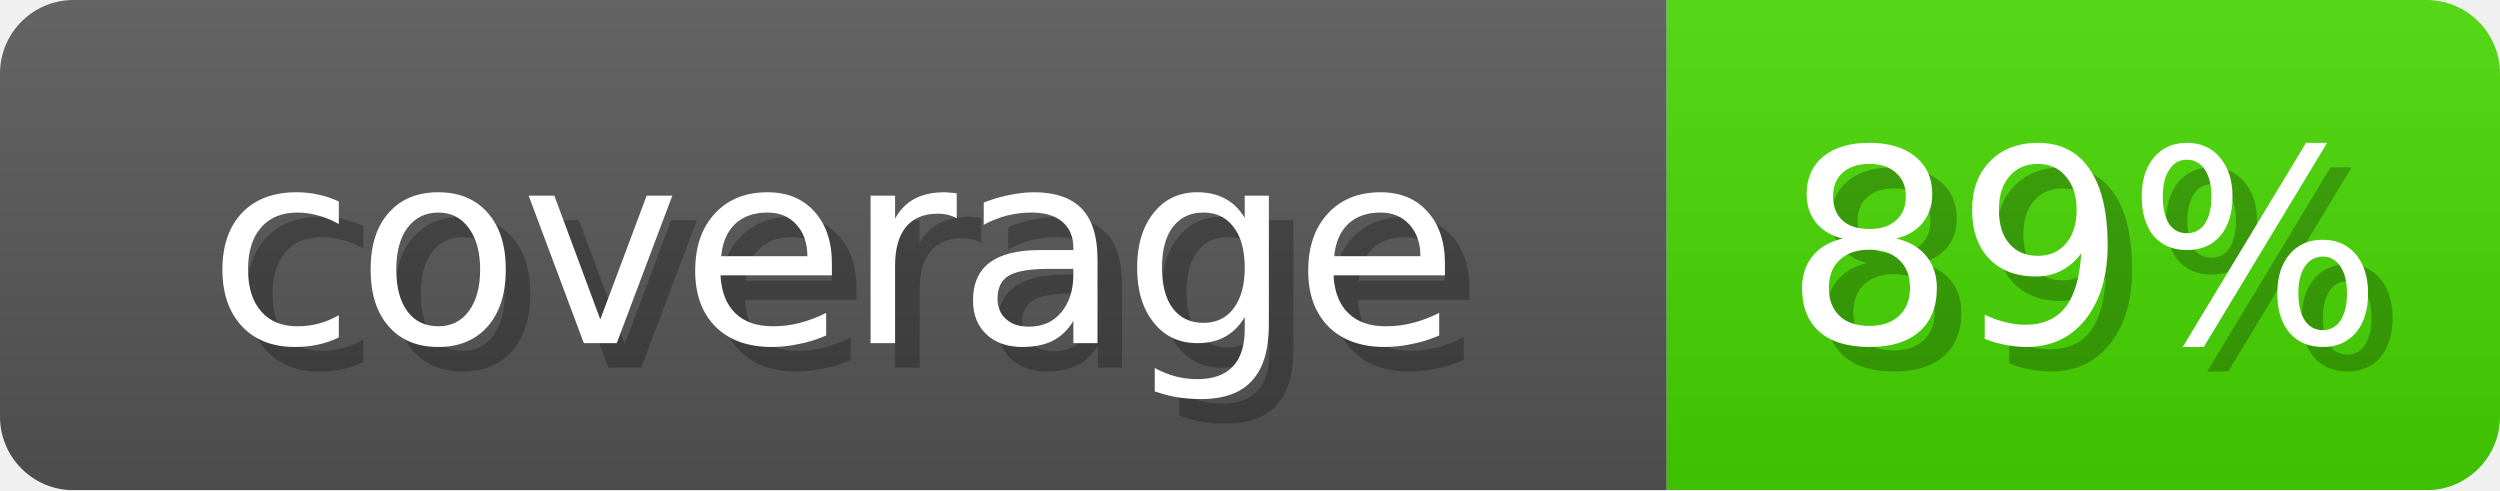
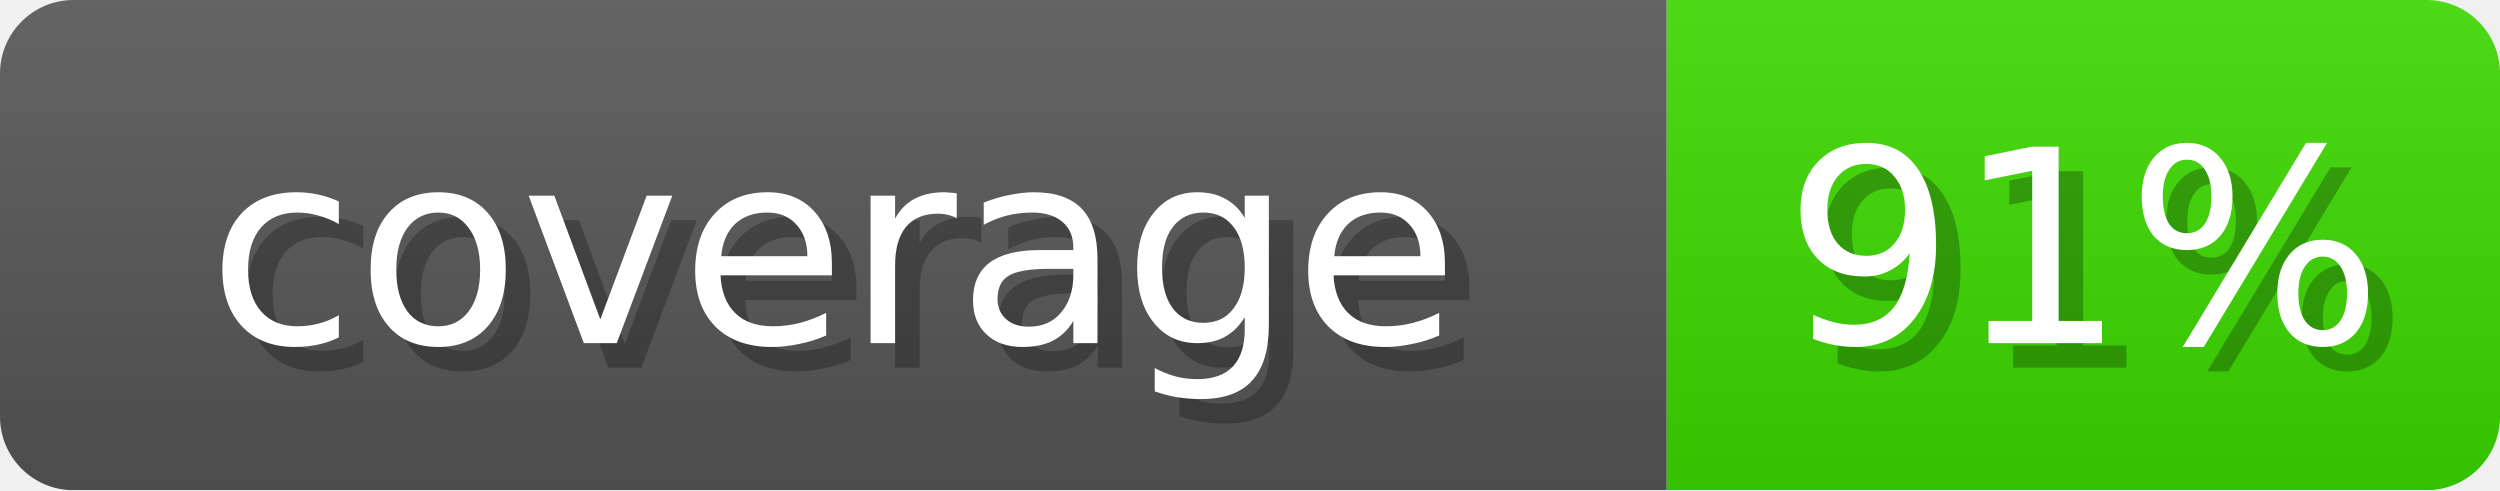
- <svg xmlns="http://www.w3.org/2000/svg" width="102" height="20" role="img" aria-label="coverage: 89%">
+ <svg xmlns="http://www.w3.org/2000/svg" width="102" height="20" role="img" aria-label="coverage: 91%">
  <linearGradient id="s" x2="0" y2="100%">
    <stop offset="0" stop-opacity=".1" stop-color="#EEE" />
    <stop offset="1" stop-opacity=".1" />
  </linearGradient>
  <mask id="m">
    <rect width="102" height="20" rx="3" fill="#fff" />
  </mask>
  <g mask="url(#m)">
    <rect width="68" height="20" fill="#555" />
-     <rect x="68" width="34" height="20" fill="#45D600" />
+     <rect x="68" width="34" height="20" fill="#3BD600" />
    <rect width="102" height="20" fill="url(#s)" />
  </g>
  <g fill="#fff" text-anchor="middle" font-family="Verdana,DejaVu Sans,sans-serif" font-size="11">
    <text x="35" y="15" fill="#000" opacity="0.25">coverage</text>
    <text x="34" y="14">coverage</text>
-     <text x="86" y="15" fill="#000" opacity="0.25">89%</text>
-     <text x="85" y="14">89%</text>
+     <text x="86" y="15" fill="#000" opacity="0.25">91%</text>
+     <text x="85" y="14">91%</text>
  </g>
</svg>
